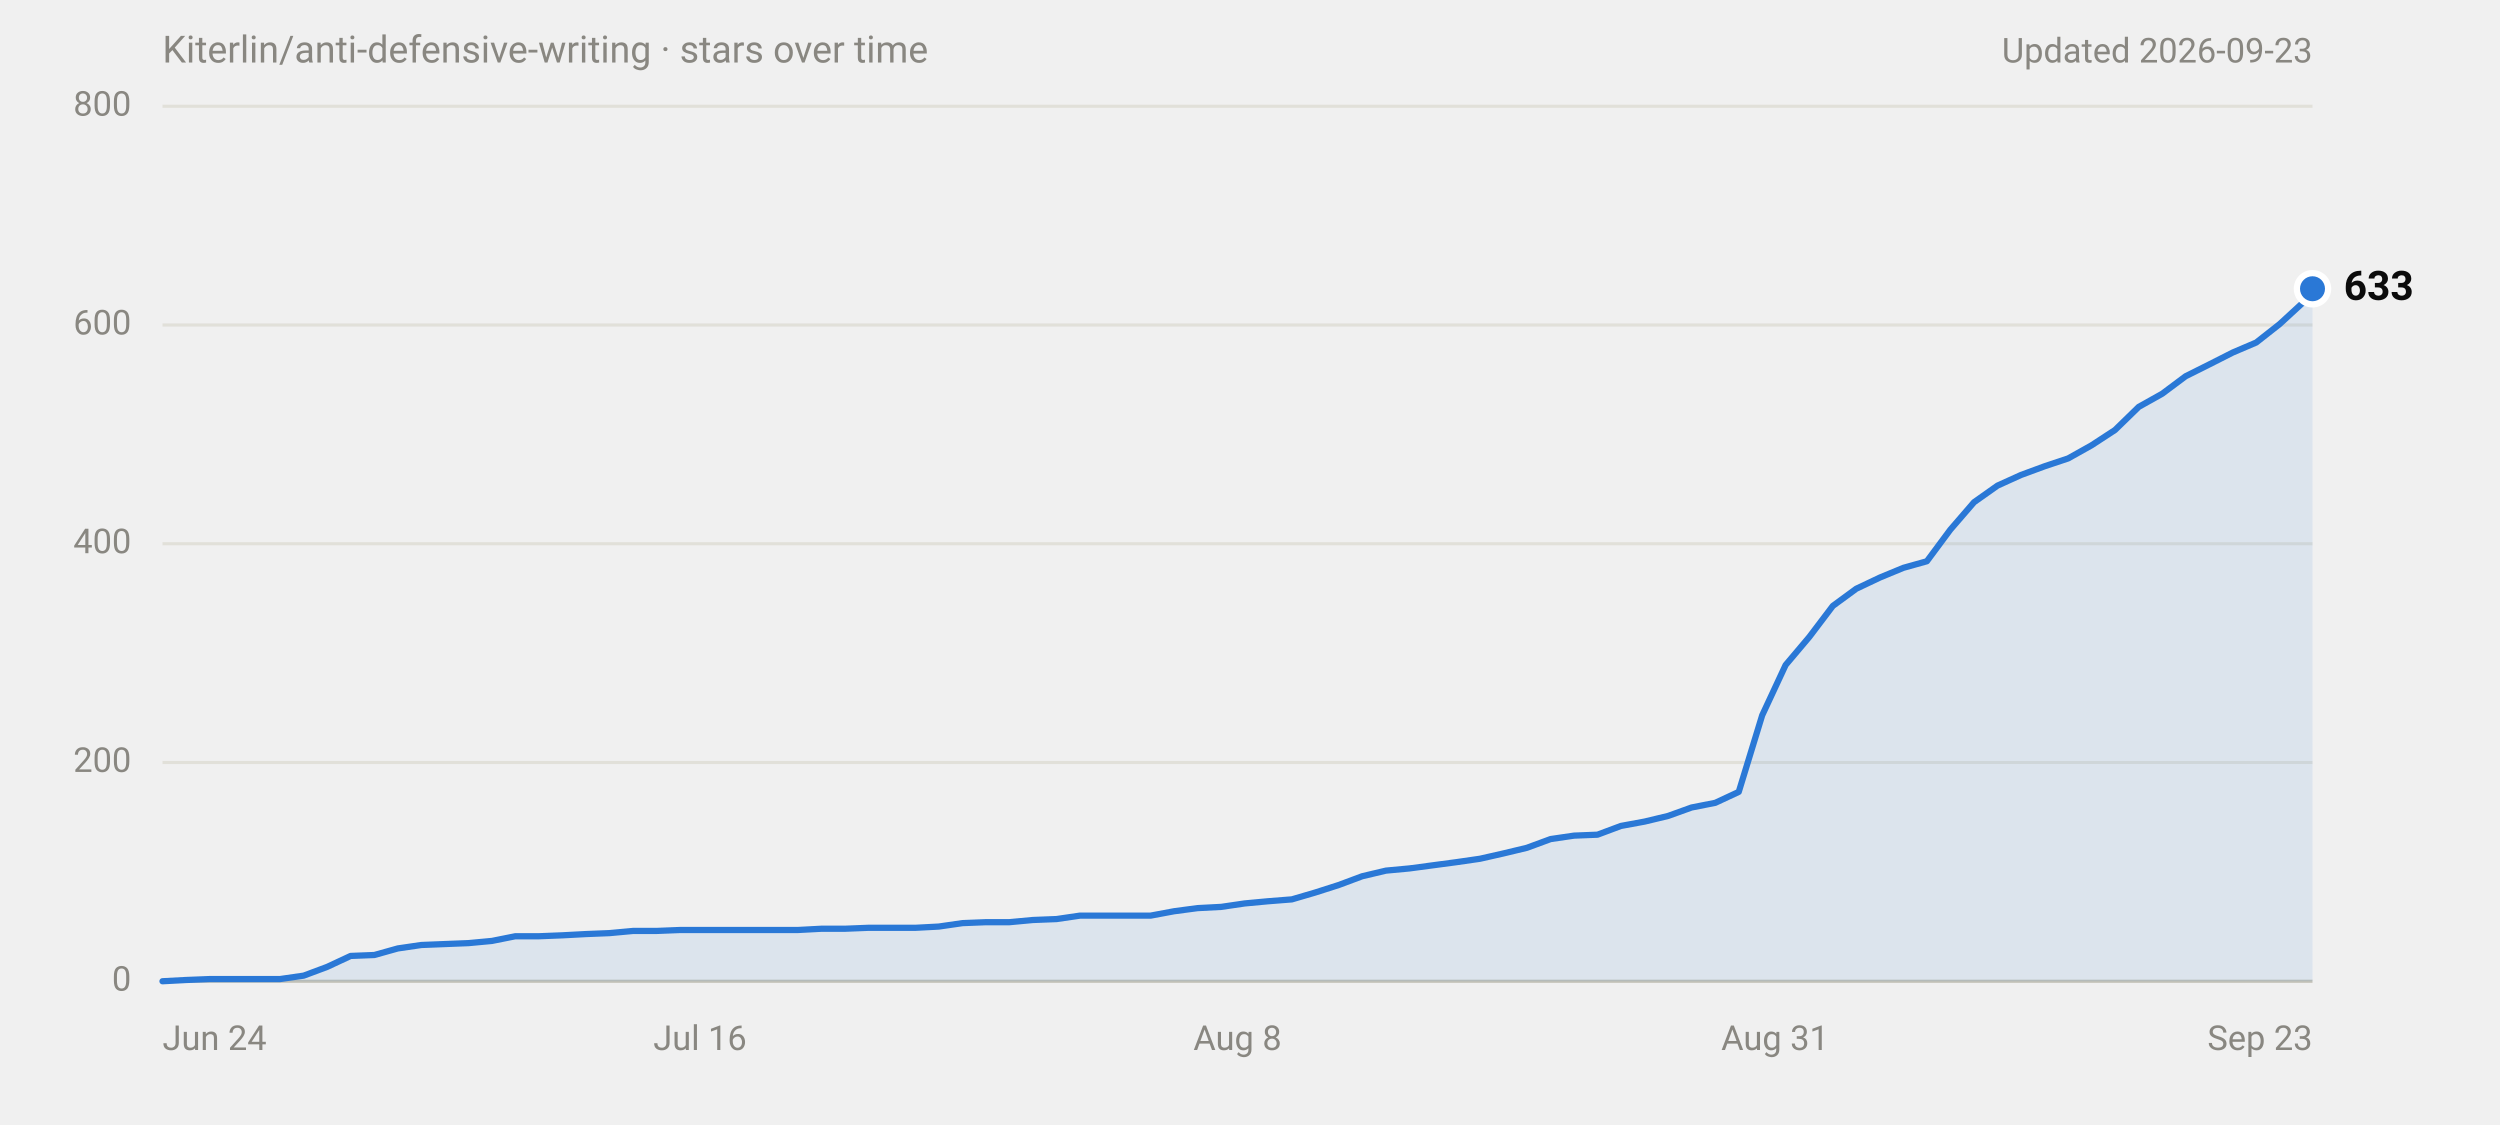
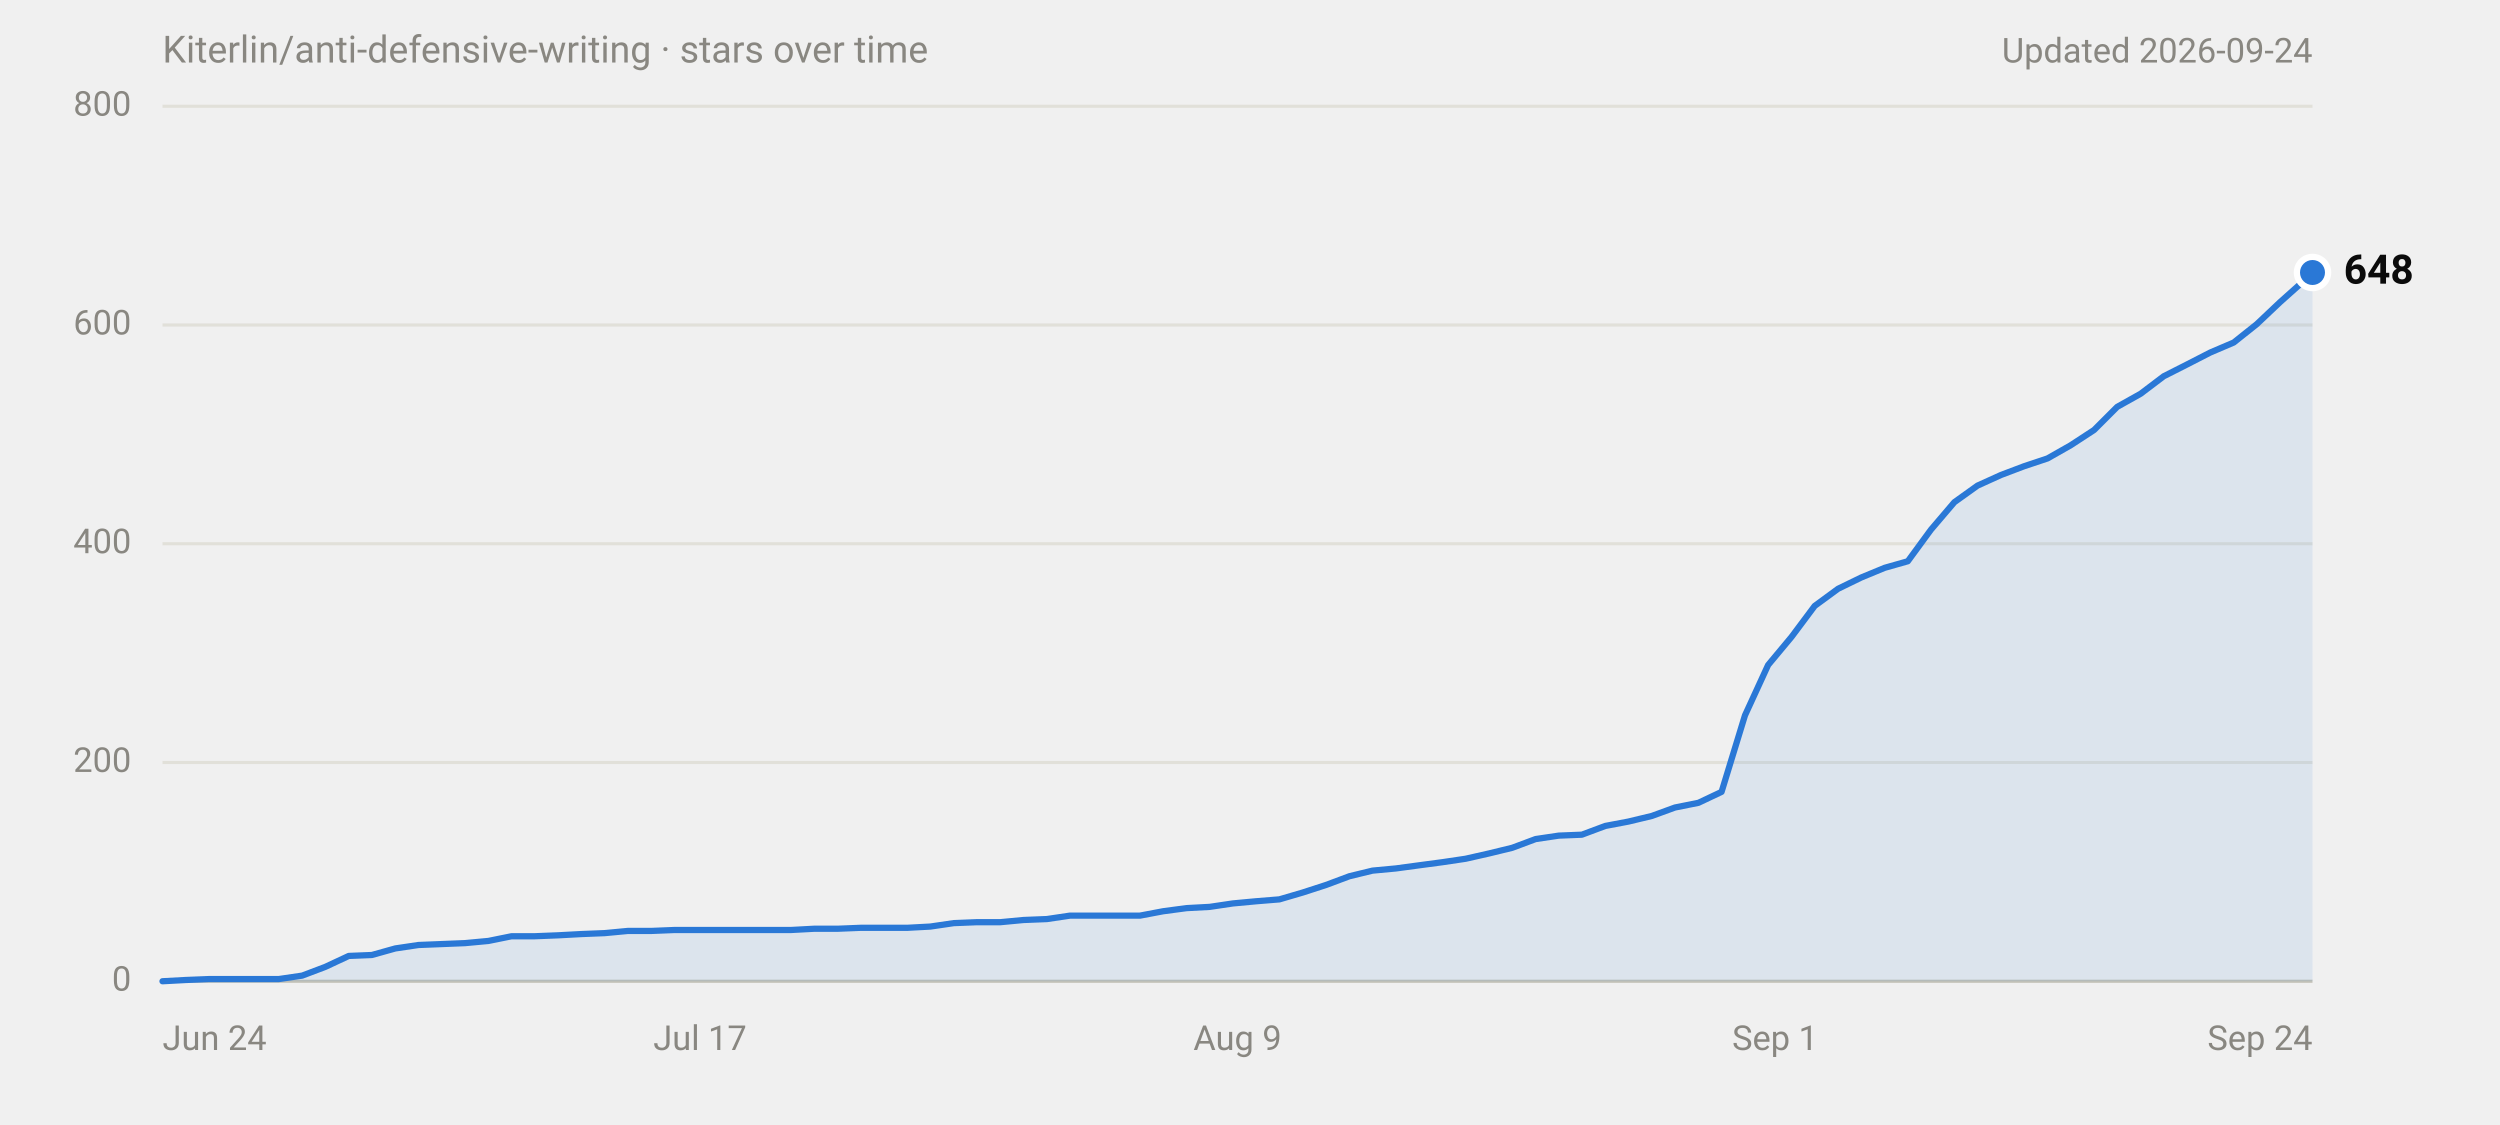
<svg xmlns="http://www.w3.org/2000/svg" width="800" height="360" viewBox="0 0 800 360" role="img" aria-labelledby="title desc" font-family="system-ui,-apple-system,'Segoe UI',Roboto,Helvetica,Arial,sans-serif">
  <text x="52" y="20" font-size="12" fill="#898781">Kiterlin/anti-defensive-writing · stars over time</text>
-   <text x="740" y="20" font-size="11" fill="#898781" text-anchor="end">Updated 2026-09-23</text>
+   <text x="740" y="20" font-size="11" fill="#898781" text-anchor="end">Updated 2026-09-24</text>
  <line x1="52" y1="314.0" x2="740" y2="314.0" stroke="#c3c2b7" stroke-width="1" />
  <text x="42" y="314.0" font-size="11" fill="#898781" text-anchor="end" dominant-baseline="middle" font-variant-numeric="tabular-nums">0</text>
  <line x1="52" y1="244.0" x2="740" y2="244.0" stroke="#e1e0d9" stroke-width="1" />
  <text x="42" y="244.0" font-size="11" fill="#898781" text-anchor="end" dominant-baseline="middle" font-variant-numeric="tabular-nums">200</text>
  <line x1="52" y1="174.0" x2="740" y2="174.0" stroke="#e1e0d9" stroke-width="1" />
  <text x="42" y="174.0" font-size="11" fill="#898781" text-anchor="end" dominant-baseline="middle" font-variant-numeric="tabular-nums">400</text>
  <line x1="52" y1="104.0" x2="740" y2="104.0" stroke="#e1e0d9" stroke-width="1" />
  <text x="42" y="104.0" font-size="11" fill="#898781" text-anchor="end" dominant-baseline="middle" font-variant-numeric="tabular-nums">600</text>
  <line x1="52" y1="34.0" x2="740" y2="34.0" stroke="#e1e0d9" stroke-width="1" />
  <text x="42" y="34.0" font-size="11" fill="#898781" text-anchor="end" dominant-baseline="middle" font-variant-numeric="tabular-nums">800</text>
  <text x="52.0" y="336" font-size="11" fill="#898781" text-anchor="start">Jun 24</text>
-   <text x="224.0" y="336" font-size="11" fill="#898781" text-anchor="middle">Jul 16</text>
-   <text x="396.0" y="336" font-size="11" fill="#898781" text-anchor="middle">Aug 8</text>
-   <text x="568.0" y="336" font-size="11" fill="#898781" text-anchor="middle">Aug 31</text>
-   <text x="740.0" y="336" font-size="11" fill="#898781" text-anchor="end">Sep 23</text>
-   <path d="M52.0,314.0 L59.5,313.6 L67.1,313.3 L89.6,313.3 L97.2,312.2 L104.7,309.4 L112.2,305.9 L119.8,305.6 L127.3,303.5 L134.8,302.4 L142.3,302.1 L149.9,301.8 L157.4,301.1 L164.9,299.6 L172.5,299.6 L180.0,299.3 L187.5,298.9 L195.0,298.6 L202.6,297.9 L210.1,297.9 L217.6,297.6 L255.3,297.6 L262.8,297.2 L270.3,297.2 L277.8,296.9 L292.9,296.9 L300.4,296.5 L308.0,295.4 L315.5,295.1 L323.0,295.1 L330.5,294.4 L338.1,294.1 L345.6,293.0 L368.2,293.0 L375.7,291.6 L383.2,290.6 L390.8,290.2 L398.3,289.1 L405.8,288.4 L413.4,287.8 L420.9,285.6 L428.4,283.2 L435.9,280.4 L443.5,278.6 L451.0,277.9 L458.5,276.9 L466.0,275.9 L473.6,274.8 L481.1,273.1 L488.6,271.3 L496.2,268.5 L503.7,267.4 L511.2,267.1 L518.7,264.3 L526.3,262.9 L533.8,261.1 L541.3,258.4 L548.9,256.9 L556.4,253.4 L563.9,228.9 L571.4,212.8 L579.0,203.8 L586.5,193.9 L594.0,188.4 L601.6,184.8 L609.1,181.7 L616.6,179.6 L624.1,169.5 L631.7,160.7 L639.2,155.4 L646.7,152.0 L654.3,149.2 L661.8,146.7 L669.3,142.5 L676.8,137.6 L684.4,130.2 L691.9,126.0 L699.4,120.4 L707.0,116.6 L714.5,112.8 L722.0,109.6 L729.5,103.7 L737.1,96.7 L740.0,92.4 L740.0,314 L52.0,314 Z" fill="#2a78d6" fill-opacity="0.1" />
-   <path d="M52.0,314.0 L59.5,313.6 L67.1,313.3 L89.6,313.3 L97.2,312.2 L104.7,309.4 L112.2,305.9 L119.8,305.6 L127.3,303.5 L134.8,302.4 L142.3,302.1 L149.9,301.8 L157.4,301.1 L164.9,299.6 L172.5,299.6 L180.0,299.3 L187.5,298.9 L195.0,298.6 L202.6,297.9 L210.1,297.9 L217.6,297.6 L255.3,297.6 L262.8,297.2 L270.3,297.2 L277.8,296.9 L292.9,296.9 L300.4,296.5 L308.0,295.4 L315.5,295.1 L323.0,295.1 L330.5,294.4 L338.1,294.1 L345.6,293.0 L368.2,293.0 L375.7,291.6 L383.2,290.6 L390.8,290.2 L398.3,289.1 L405.8,288.4 L413.4,287.8 L420.9,285.6 L428.4,283.2 L435.9,280.4 L443.5,278.6 L451.0,277.9 L458.5,276.9 L466.0,275.9 L473.6,274.8 L481.1,273.1 L488.6,271.3 L496.2,268.5 L503.7,267.4 L511.2,267.1 L518.7,264.3 L526.3,262.9 L533.8,261.1 L541.3,258.4 L548.9,256.9 L556.4,253.4 L563.9,228.9 L571.4,212.8 L579.0,203.8 L586.5,193.9 L594.0,188.4 L601.6,184.8 L609.1,181.7 L616.6,179.6 L624.1,169.5 L631.7,160.7 L639.2,155.4 L646.7,152.0 L654.3,149.2 L661.8,146.7 L669.3,142.5 L676.8,137.6 L684.4,130.2 L691.9,126.0 L699.4,120.4 L707.0,116.6 L714.5,112.8 L722.0,109.6 L729.5,103.7 L737.1,96.7 L740.0,92.4" fill="none" stroke="#2a78d6" stroke-width="2" stroke-linejoin="round" stroke-linecap="round" />
-   <circle cx="740.0" cy="92.4" r="6" fill="#ffffff" />
-   <circle cx="740.0" cy="92.4" r="4" fill="#2a78d6" />
-   <text x="750.0" y="92.4" font-size="13" font-weight="600" fill="#0b0b0b" dominant-baseline="middle">633</text>
+   <text x="224.0" y="336" font-size="11" fill="#898781" text-anchor="middle">Jul 17</text>
+   <text x="396.0" y="336" font-size="11" fill="#898781" text-anchor="middle">Aug 9</text>
+   <text x="568.0" y="336" font-size="11" fill="#898781" text-anchor="middle">Sep 1</text>
+   <text x="740.0" y="336" font-size="11" fill="#898781" text-anchor="end">Sep 24</text>
+   <path d="M52.0,314.0 L59.4,313.6 L66.9,313.3 L89.2,313.3 L96.7,312.2 L104.1,309.4 L111.6,305.9 L119.0,305.6 L126.5,303.5 L133.9,302.4 L141.4,302.1 L148.8,301.8 L156.3,301.1 L163.7,299.6 L171.1,299.6 L178.6,299.3 L186.0,298.9 L193.5,298.6 L200.9,297.9 L208.4,297.9 L215.8,297.6 L253.1,297.6 L260.5,297.2 L268.0,297.2 L275.4,296.9 L290.3,296.9 L297.7,296.5 L305.2,295.4 L312.6,295.1 L320.1,295.1 L327.5,294.4 L335.0,294.1 L342.4,293.0 L364.8,293.0 L372.2,291.6 L379.7,290.6 L387.1,290.2 L394.5,289.1 L402.0,288.4 L409.4,287.8 L416.9,285.6 L424.3,283.2 L431.8,280.4 L439.2,278.6 L446.7,277.9 L454.1,276.9 L461.6,275.9 L469.0,274.8 L476.5,273.1 L483.9,271.3 L491.4,268.5 L498.8,267.4 L506.2,267.1 L513.7,264.3 L521.1,262.9 L528.6,261.1 L536.0,258.4 L543.5,256.9 L550.9,253.4 L558.4,228.9 L565.8,212.8 L573.3,203.8 L580.7,193.9 L588.2,188.4 L595.6,184.8 L603.1,181.7 L610.5,179.6 L617.9,169.5 L625.4,160.7 L632.8,155.4 L640.3,152.0 L647.7,149.2 L655.2,146.7 L662.6,142.5 L670.1,137.6 L677.5,130.2 L685.0,126.0 L692.4,120.4 L699.9,116.6 L707.3,112.8 L714.8,109.6 L722.2,103.7 L729.6,96.7 L737.1,90.0 L740.0,87.2 L740.0,314 L52.0,314 Z" fill="#2a78d6" fill-opacity="0.1" />
+   <path d="M52.0,314.0 L59.4,313.6 L66.9,313.3 L89.2,313.3 L96.7,312.2 L104.1,309.4 L111.6,305.9 L119.0,305.6 L126.5,303.5 L133.9,302.4 L141.4,302.1 L148.8,301.8 L156.3,301.1 L163.7,299.6 L171.1,299.6 L178.6,299.3 L186.0,298.9 L193.5,298.6 L200.9,297.9 L208.4,297.9 L215.8,297.6 L253.1,297.6 L260.5,297.2 L268.0,297.2 L275.4,296.9 L290.3,296.9 L297.7,296.5 L305.2,295.4 L312.6,295.1 L320.1,295.1 L327.5,294.4 L335.0,294.1 L342.4,293.0 L364.8,293.0 L372.2,291.6 L379.7,290.6 L387.1,290.2 L394.5,289.1 L402.0,288.4 L409.4,287.8 L416.9,285.6 L424.3,283.2 L431.8,280.4 L439.2,278.6 L446.7,277.9 L454.1,276.9 L461.6,275.9 L469.0,274.8 L476.5,273.1 L483.9,271.3 L491.4,268.5 L498.8,267.4 L506.2,267.1 L513.7,264.3 L521.1,262.9 L528.6,261.1 L536.0,258.4 L543.5,256.9 L550.9,253.4 L558.4,228.9 L565.8,212.8 L573.3,203.8 L580.7,193.9 L588.2,188.4 L595.6,184.8 L603.1,181.7 L610.5,179.6 L617.9,169.5 L625.4,160.7 L632.8,155.4 L640.3,152.0 L647.7,149.2 L655.2,146.7 L662.6,142.5 L670.1,137.6 L677.5,130.2 L685.0,126.0 L692.4,120.4 L699.9,116.6 L707.3,112.8 L714.8,109.6 L722.2,103.7 L729.6,96.7 L737.1,90.0 L740.0,87.2" fill="none" stroke="#2a78d6" stroke-width="2" stroke-linejoin="round" stroke-linecap="round" />
+   <circle cx="740.0" cy="87.2" r="6" fill="#ffffff" />
+   <circle cx="740.0" cy="87.2" r="4" fill="#2a78d6" />
+   <text x="750.0" y="87.2" font-size="13" font-weight="600" fill="#0b0b0b" dominant-baseline="middle">648</text>
</svg>
